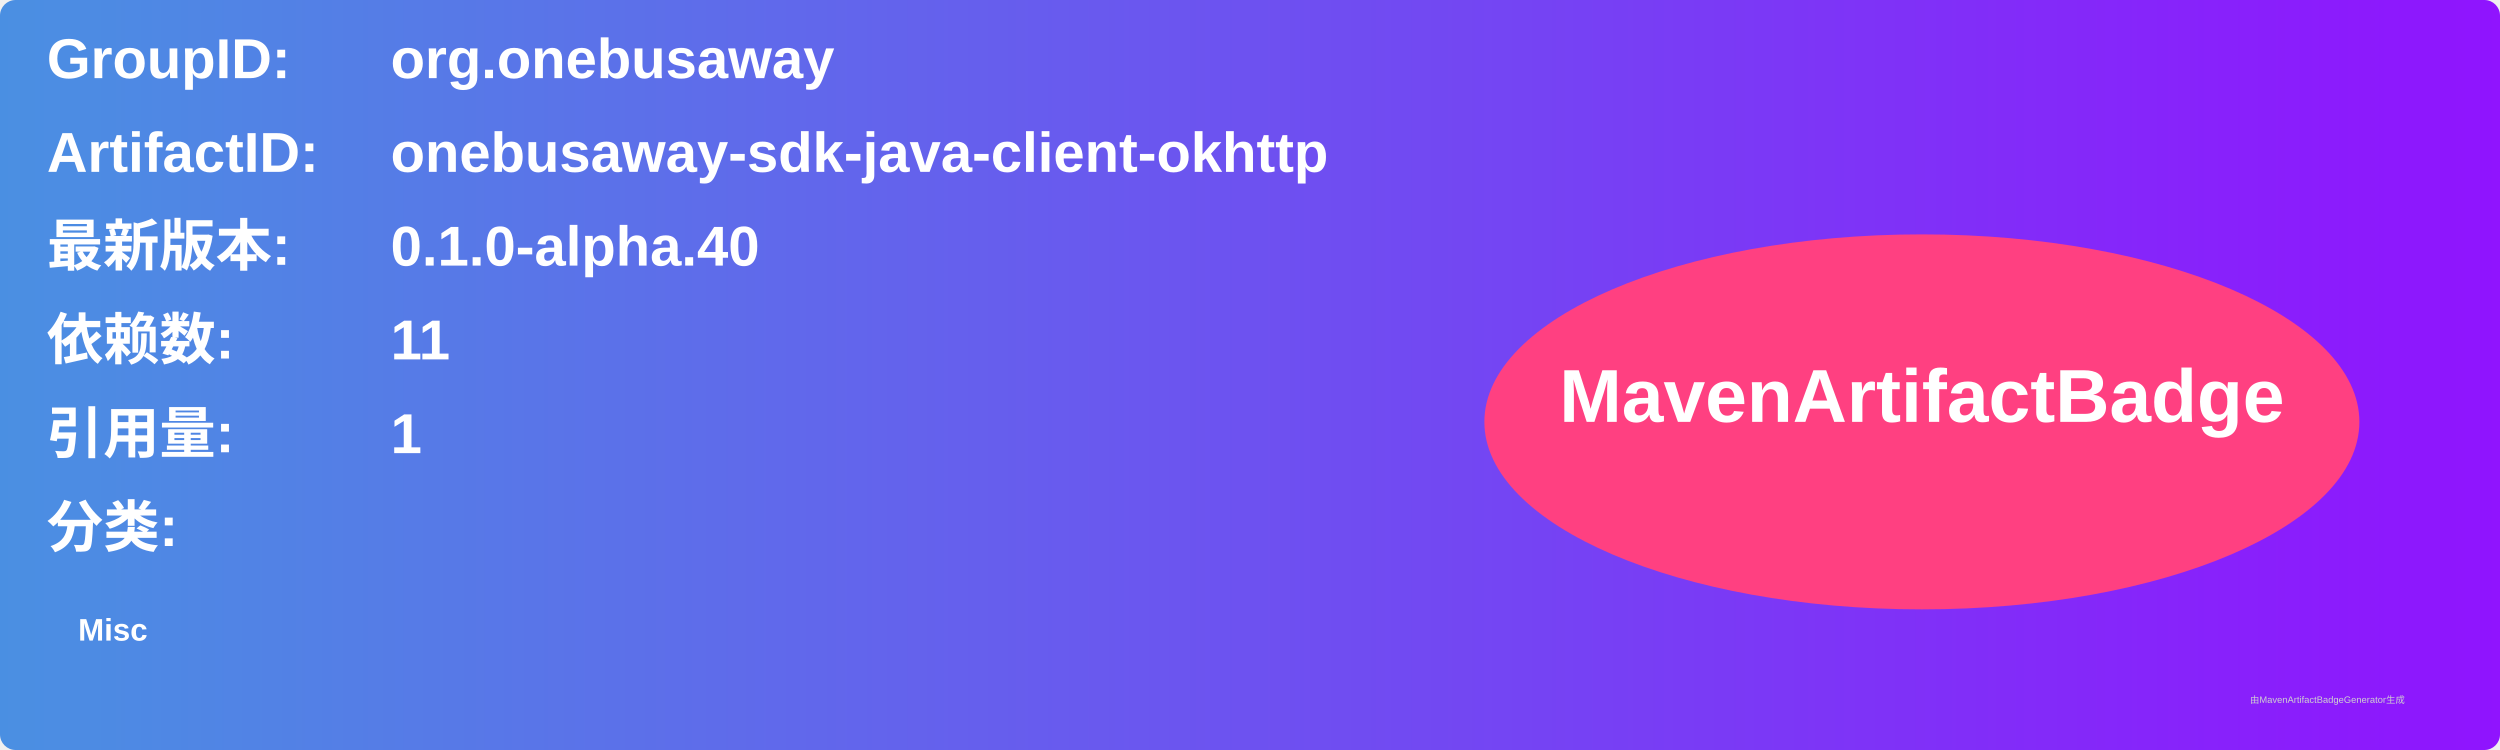
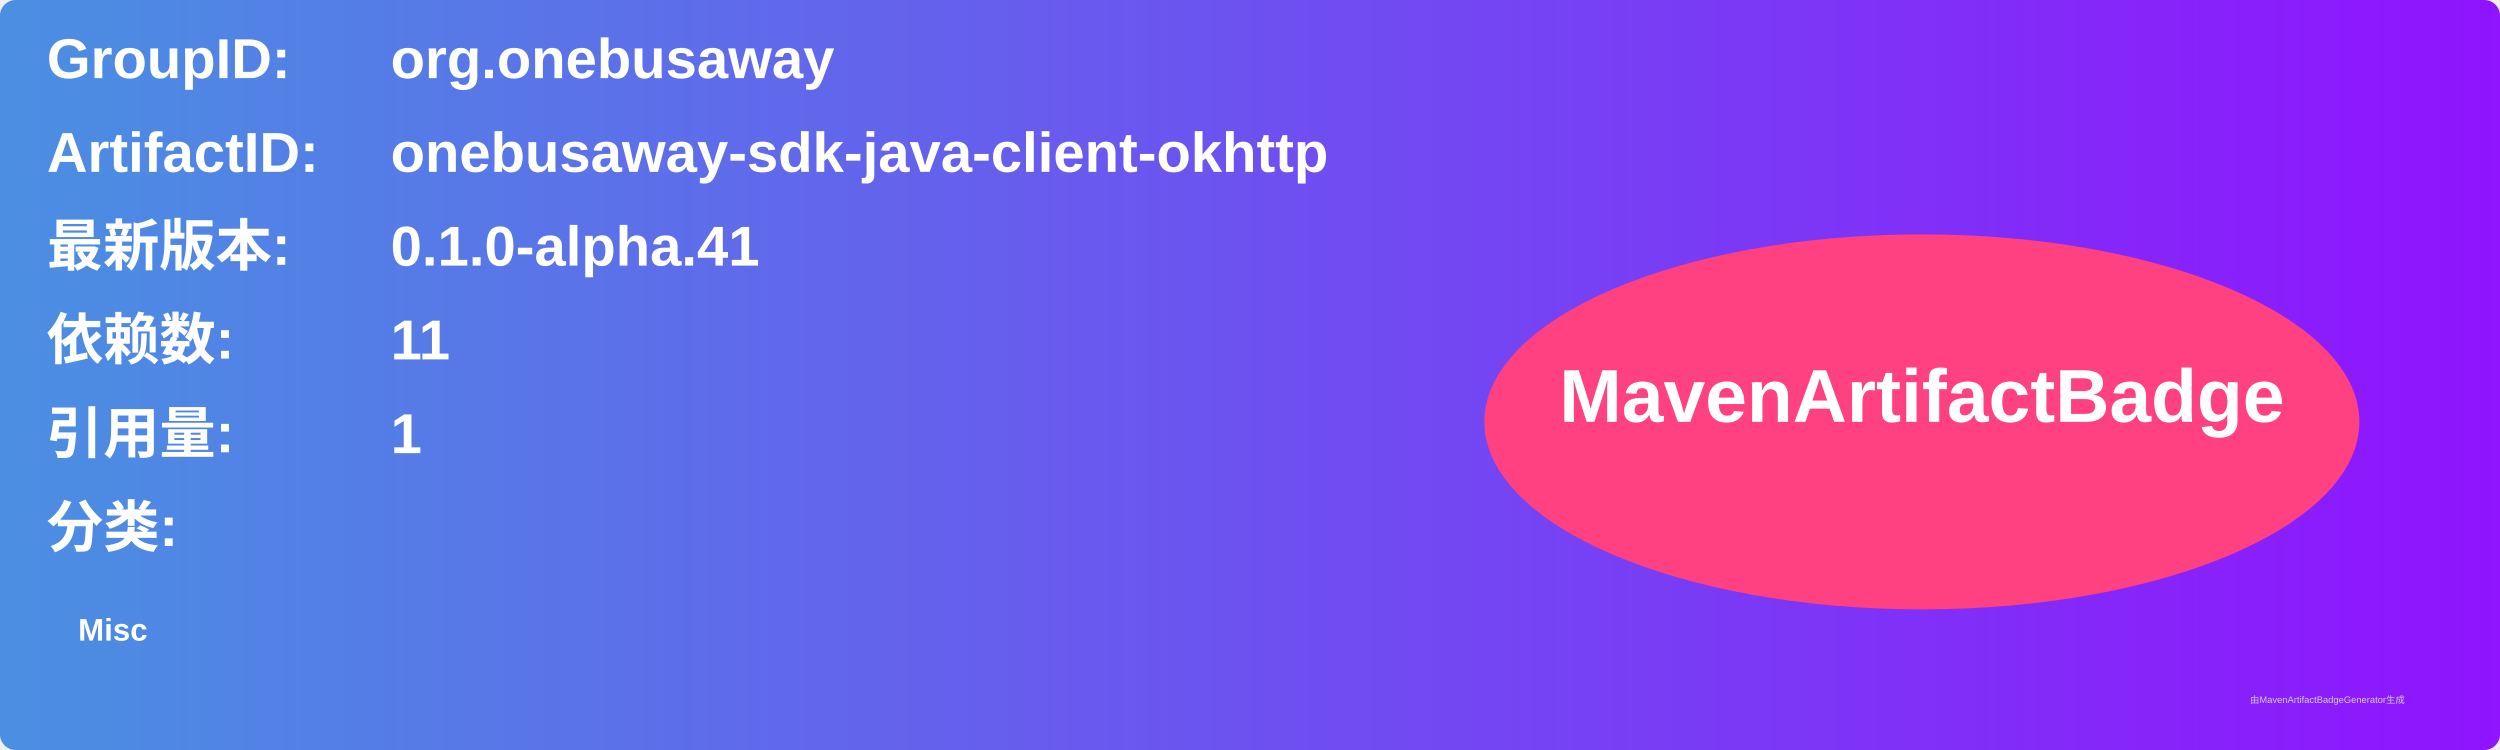
<svg xmlns="http://www.w3.org/2000/svg" width="800" height="240" viewBox="0 0 800 240">
  <linearGradient id="grad" x1="0%" y1="0%" x2="100%" y2="0%">
    <stop offset="0%" stop-color="#4a90e2" />
    <stop offset="100%" stop-color="#9013fe" />
  </linearGradient>
  <rect width="100%" height="100%" rx="5" ry="5" fill="url(#grad)" />
  <g transform="translate(15, 15)">
    <text x="0" y="10" font-family="Arial" font-size="18" fill="white" font-weight="bold" width="260">GroupID:</text>
    <text x="110" y="10" font-family="Arial" font-size="18" fill="white" font-weight="bold" width="460">org.onebusaway</text>
    <text x="0" y="40" font-family="Arial" font-size="18" fill="white" font-weight="bold" width="260">ArtifactID:</text>
    <text x="110" y="40" font-family="Arial" font-size="18" fill="white" font-weight="bold" width="460">onebusaway-sdk-java-client-okhttp</text>
    <text x="0" y="70" font-family="Arial" font-size="18" fill="white" font-weight="bold">最新版本:</text>
    <text x="110" y="70" font-family="Arial" font-size="18" fill="white" font-weight="bold">
-       <tspan font-weight="bold">0.1.0-alpha.40</tspan>
+       <tspan font-weight="bold">0.1.0-alpha.41</tspan>
    </text>
    <text x="0" y="100" font-family="Arial" font-size="18" fill="white" font-weight="bold">依赖数: </text>
    <text x="110" y="100" font-family="Arial" font-size="18" fill="white">
      <tspan font-weight="bold">11</tspan>
    </text>
    <text x="0" y="130" font-family="Arial" font-size="18" fill="white" font-weight="bold">引用量: </text>
    <text x="110" y="130" font-family="Arial" font-size="18" fill="white">
      <tspan font-weight="bold">1</tspan>
    </text>
    <text x="0" y="160" font-family="Arial" font-size="18" fill="white" font-weight="bold">分类:</text>
    <text x="10" y="190" font-family="Arial" font-size="10" fill="white">
      <tspan font-weight="bold">Misc</tspan>
    </text>
    <ellipse cx="600" cy="120" rx="140" ry="60" fill="#ff4081" />
    <text x="600" y="120" text-anchor="middle" font-family="Arial" font-size="24" fill="white" font-weight="bold">MavenArtifactBadge</text>
  </g>
  <text x="720" y="225" font-family="Arial" font-size="3" fill="#d0d0d0">由MavenArtifactBadgeGenerator生成</text>
</svg>
